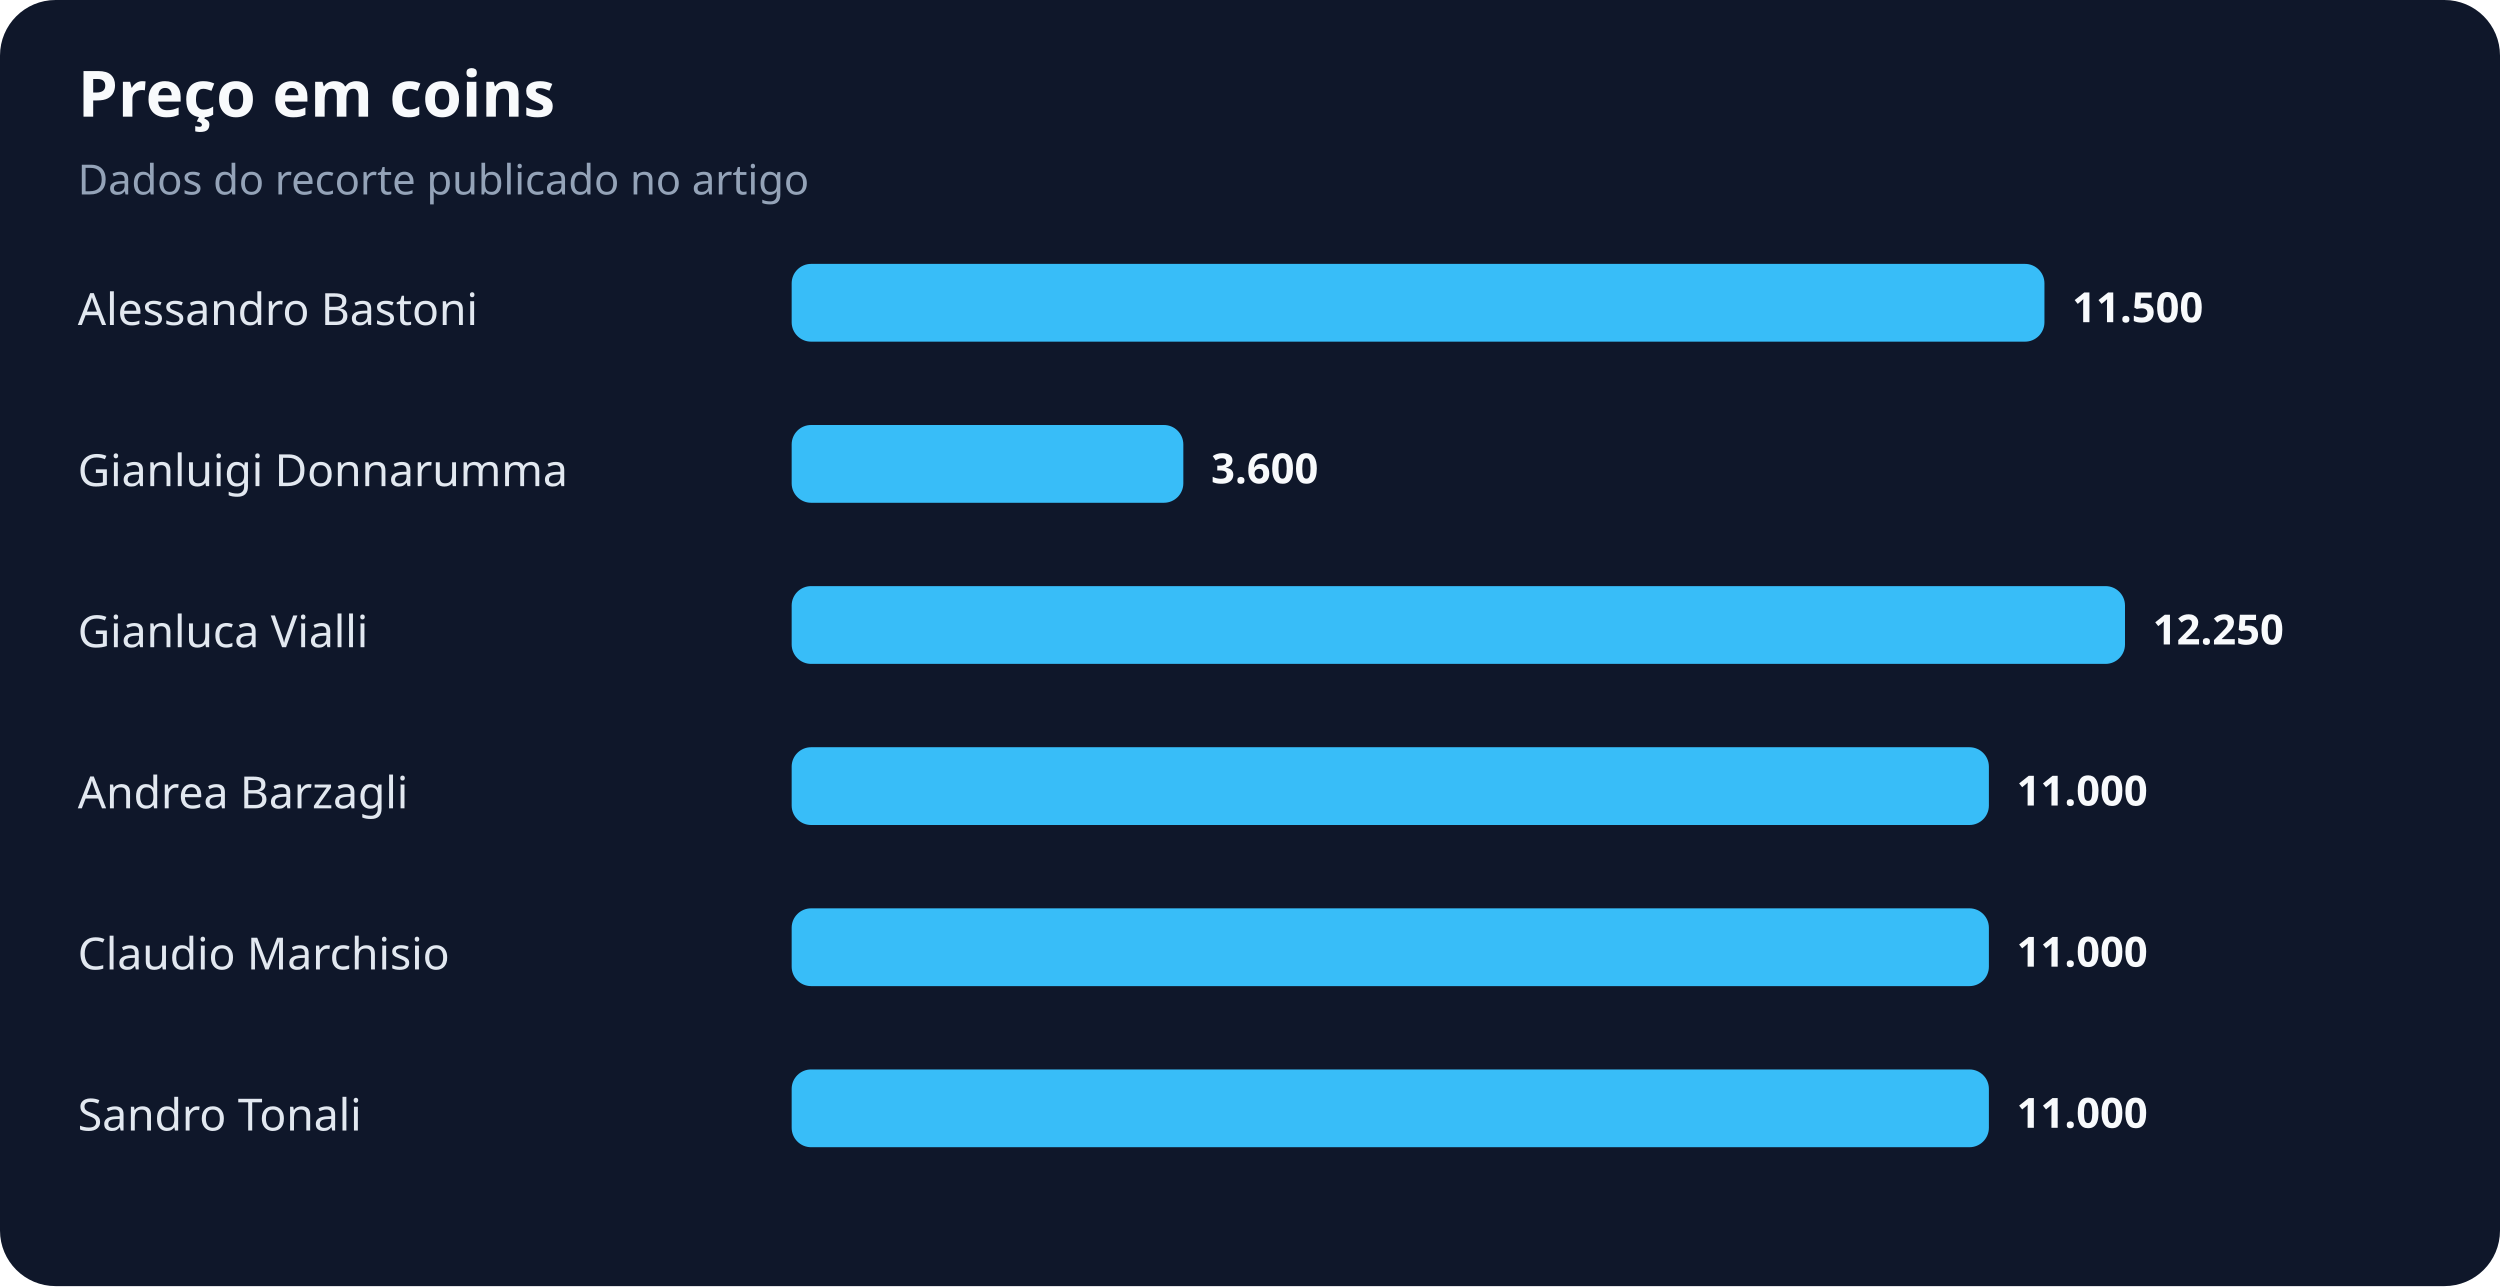
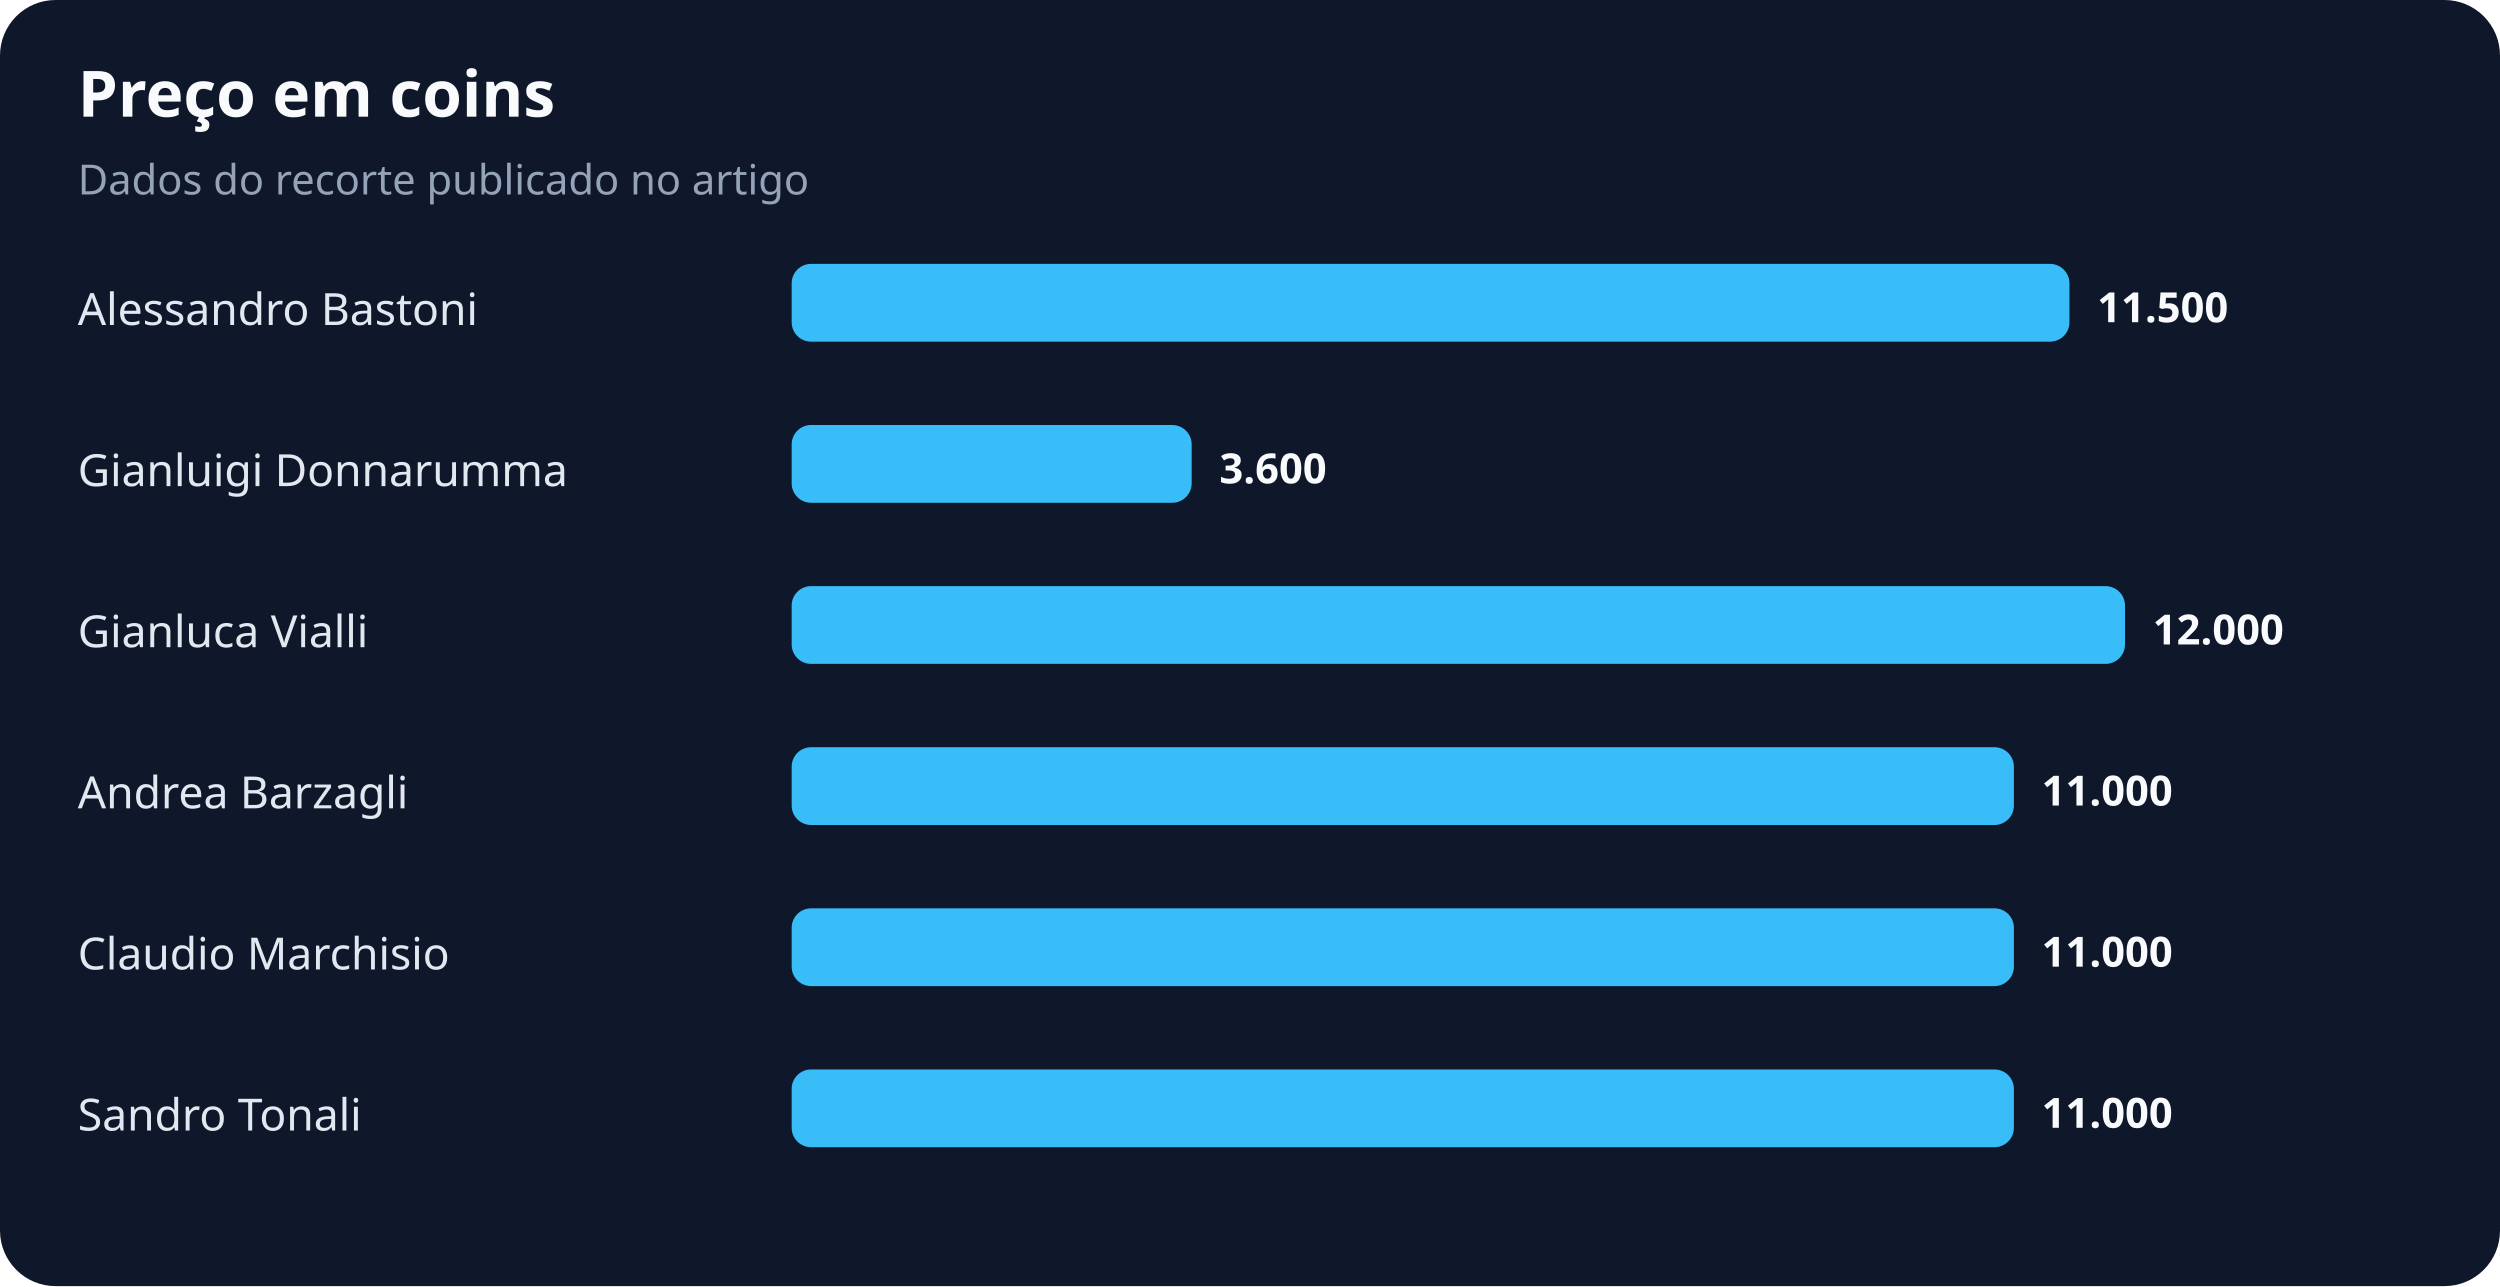
<svg xmlns="http://www.w3.org/2000/svg" width="900" height="463" viewBox="0 0 900 463" role="img" aria-labelledby="title desc">
  <rect width="100%" height="100%" rx="20" fill="#0f172a" />
  <text x="28" y="42" fill="#f8fafc" font-family="system-ui,sans-serif" font-size="23" font-weight="700">Preço em coins</text>
  <text x="28" y="70" fill="#94a3b8" font-family="system-ui,sans-serif" font-size="15">Dados do recorte publicado no artigo</text>
  <text x="28" y="117" fill="#e2e8f0" font-family="system-ui,sans-serif" font-size="16">Alessandro Bastoni</text>
-   <rect x="285" y="95" width="451" height="28" rx="7" fill="#38bdf8" />
-   <text x="746" y="116" fill="#f8fafc" font-family="system-ui,sans-serif" font-size="15" font-weight="700">11.500</text>
+   <rect x="285" y="95" width="460" height="28" rx="7" fill="#38bdf8" />
+   <text x="755" y="116" fill="#f8fafc" font-family="system-ui,sans-serif" font-size="15" font-weight="700">11.500</text>
  <text x="28" y="175" fill="#e2e8f0" font-family="system-ui,sans-serif" font-size="16">Gianluigi Donnarumma</text>
-   <rect x="285" y="153" width="141" height="28" rx="7" fill="#38bdf8" />
-   <text x="436" y="174" fill="#f8fafc" font-family="system-ui,sans-serif" font-size="15" font-weight="700">3.600</text>
+   <rect x="285" y="153" width="144" height="28" rx="7" fill="#38bdf8" />
+   <text x="439" y="174" fill="#f8fafc" font-family="system-ui,sans-serif" font-size="15" font-weight="700">3.600</text>
  <text x="28" y="233" fill="#e2e8f0" font-family="system-ui,sans-serif" font-size="16">Gianluca Vialli</text>
  <rect x="285" y="211" width="480" height="28" rx="7" fill="#38bdf8" />
-   <text x="775" y="232" fill="#f8fafc" font-family="system-ui,sans-serif" font-size="15" font-weight="700">12.250</text>
+   <text x="775" y="232" fill="#f8fafc" font-family="system-ui,sans-serif" font-size="15" font-weight="700">12.000</text>
  <text x="28" y="291" fill="#e2e8f0" font-family="system-ui,sans-serif" font-size="16">Andrea Barzagli</text>
-   <rect x="285" y="269" width="431" height="28" rx="7" fill="#38bdf8" />
-   <text x="726" y="290" fill="#f8fafc" font-family="system-ui,sans-serif" font-size="15" font-weight="700">11.000</text>
+   <rect x="285" y="269" width="440" height="28" rx="7" fill="#38bdf8" />
+   <text x="735" y="290" fill="#f8fafc" font-family="system-ui,sans-serif" font-size="15" font-weight="700">11.000</text>
  <text x="28" y="349" fill="#e2e8f0" font-family="system-ui,sans-serif" font-size="16">Claudio Marchisio</text>
-   <rect x="285" y="327" width="431" height="28" rx="7" fill="#38bdf8" />
-   <text x="726" y="348" fill="#f8fafc" font-family="system-ui,sans-serif" font-size="15" font-weight="700">11.000</text>
+   <rect x="285" y="327" width="440" height="28" rx="7" fill="#38bdf8" />
+   <text x="735" y="348" fill="#f8fafc" font-family="system-ui,sans-serif" font-size="15" font-weight="700">11.000</text>
  <text x="28" y="407" fill="#e2e8f0" font-family="system-ui,sans-serif" font-size="16">Sandro Tonali</text>
-   <rect x="285" y="385" width="431" height="28" rx="7" fill="#38bdf8" />
-   <text x="726" y="406" fill="#f8fafc" font-family="system-ui,sans-serif" font-size="15" font-weight="700">11.000</text>
+   <rect x="285" y="385" width="440" height="28" rx="7" fill="#38bdf8" />
+   <text x="735" y="406" fill="#f8fafc" font-family="system-ui,sans-serif" font-size="15" font-weight="700">11.000</text>
</svg>
